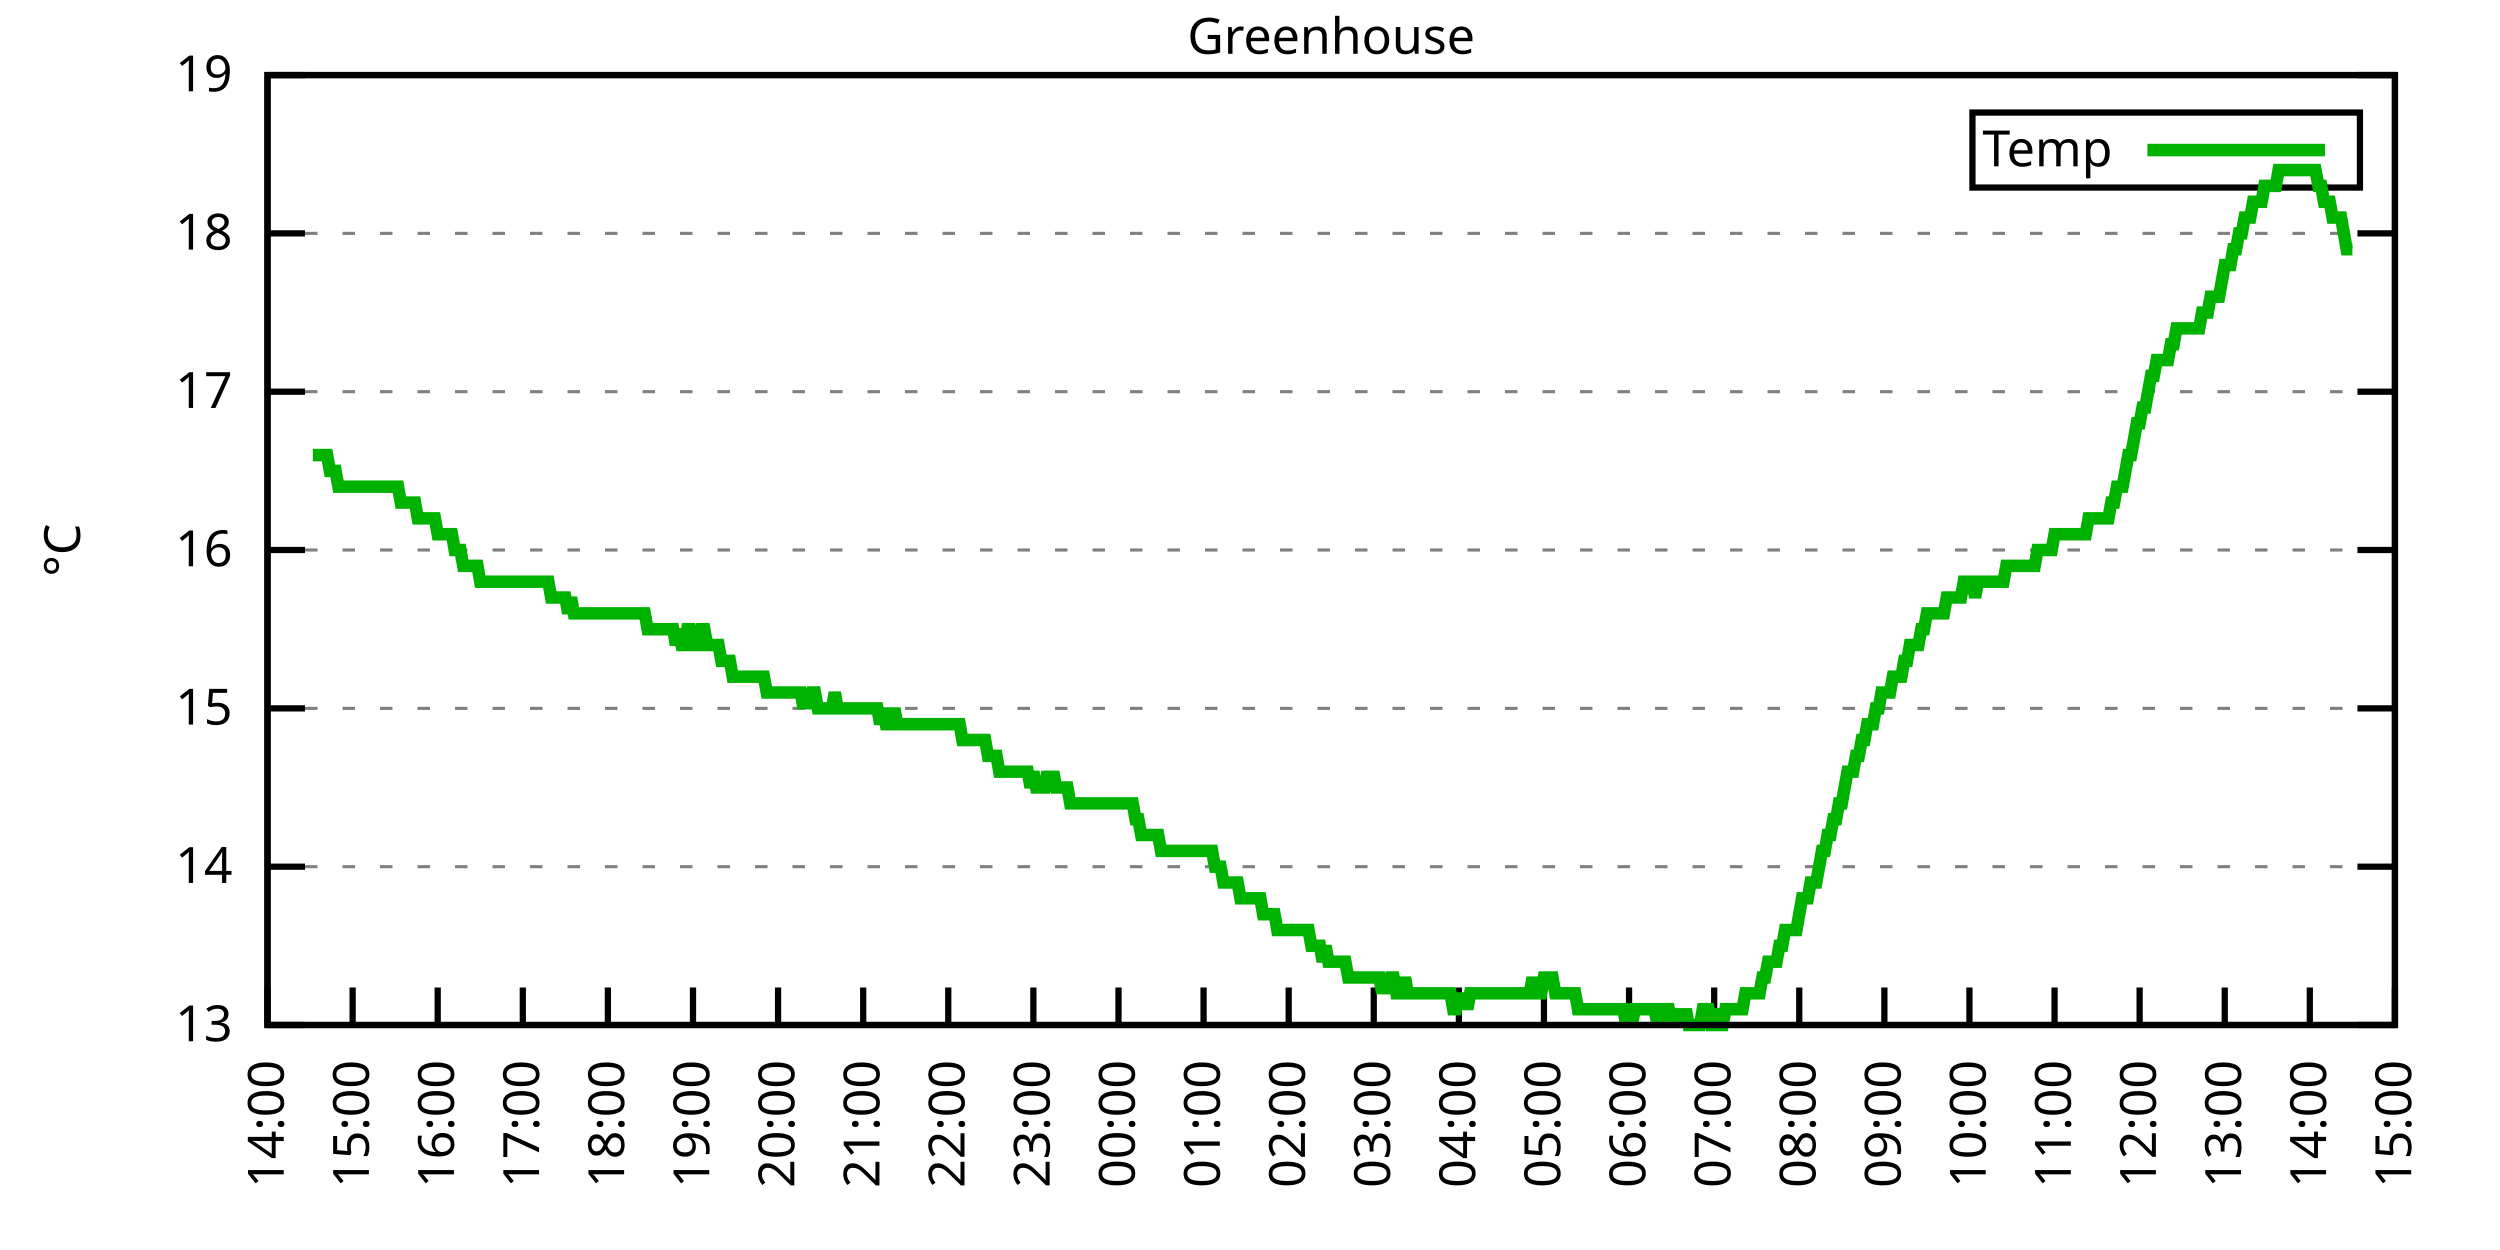
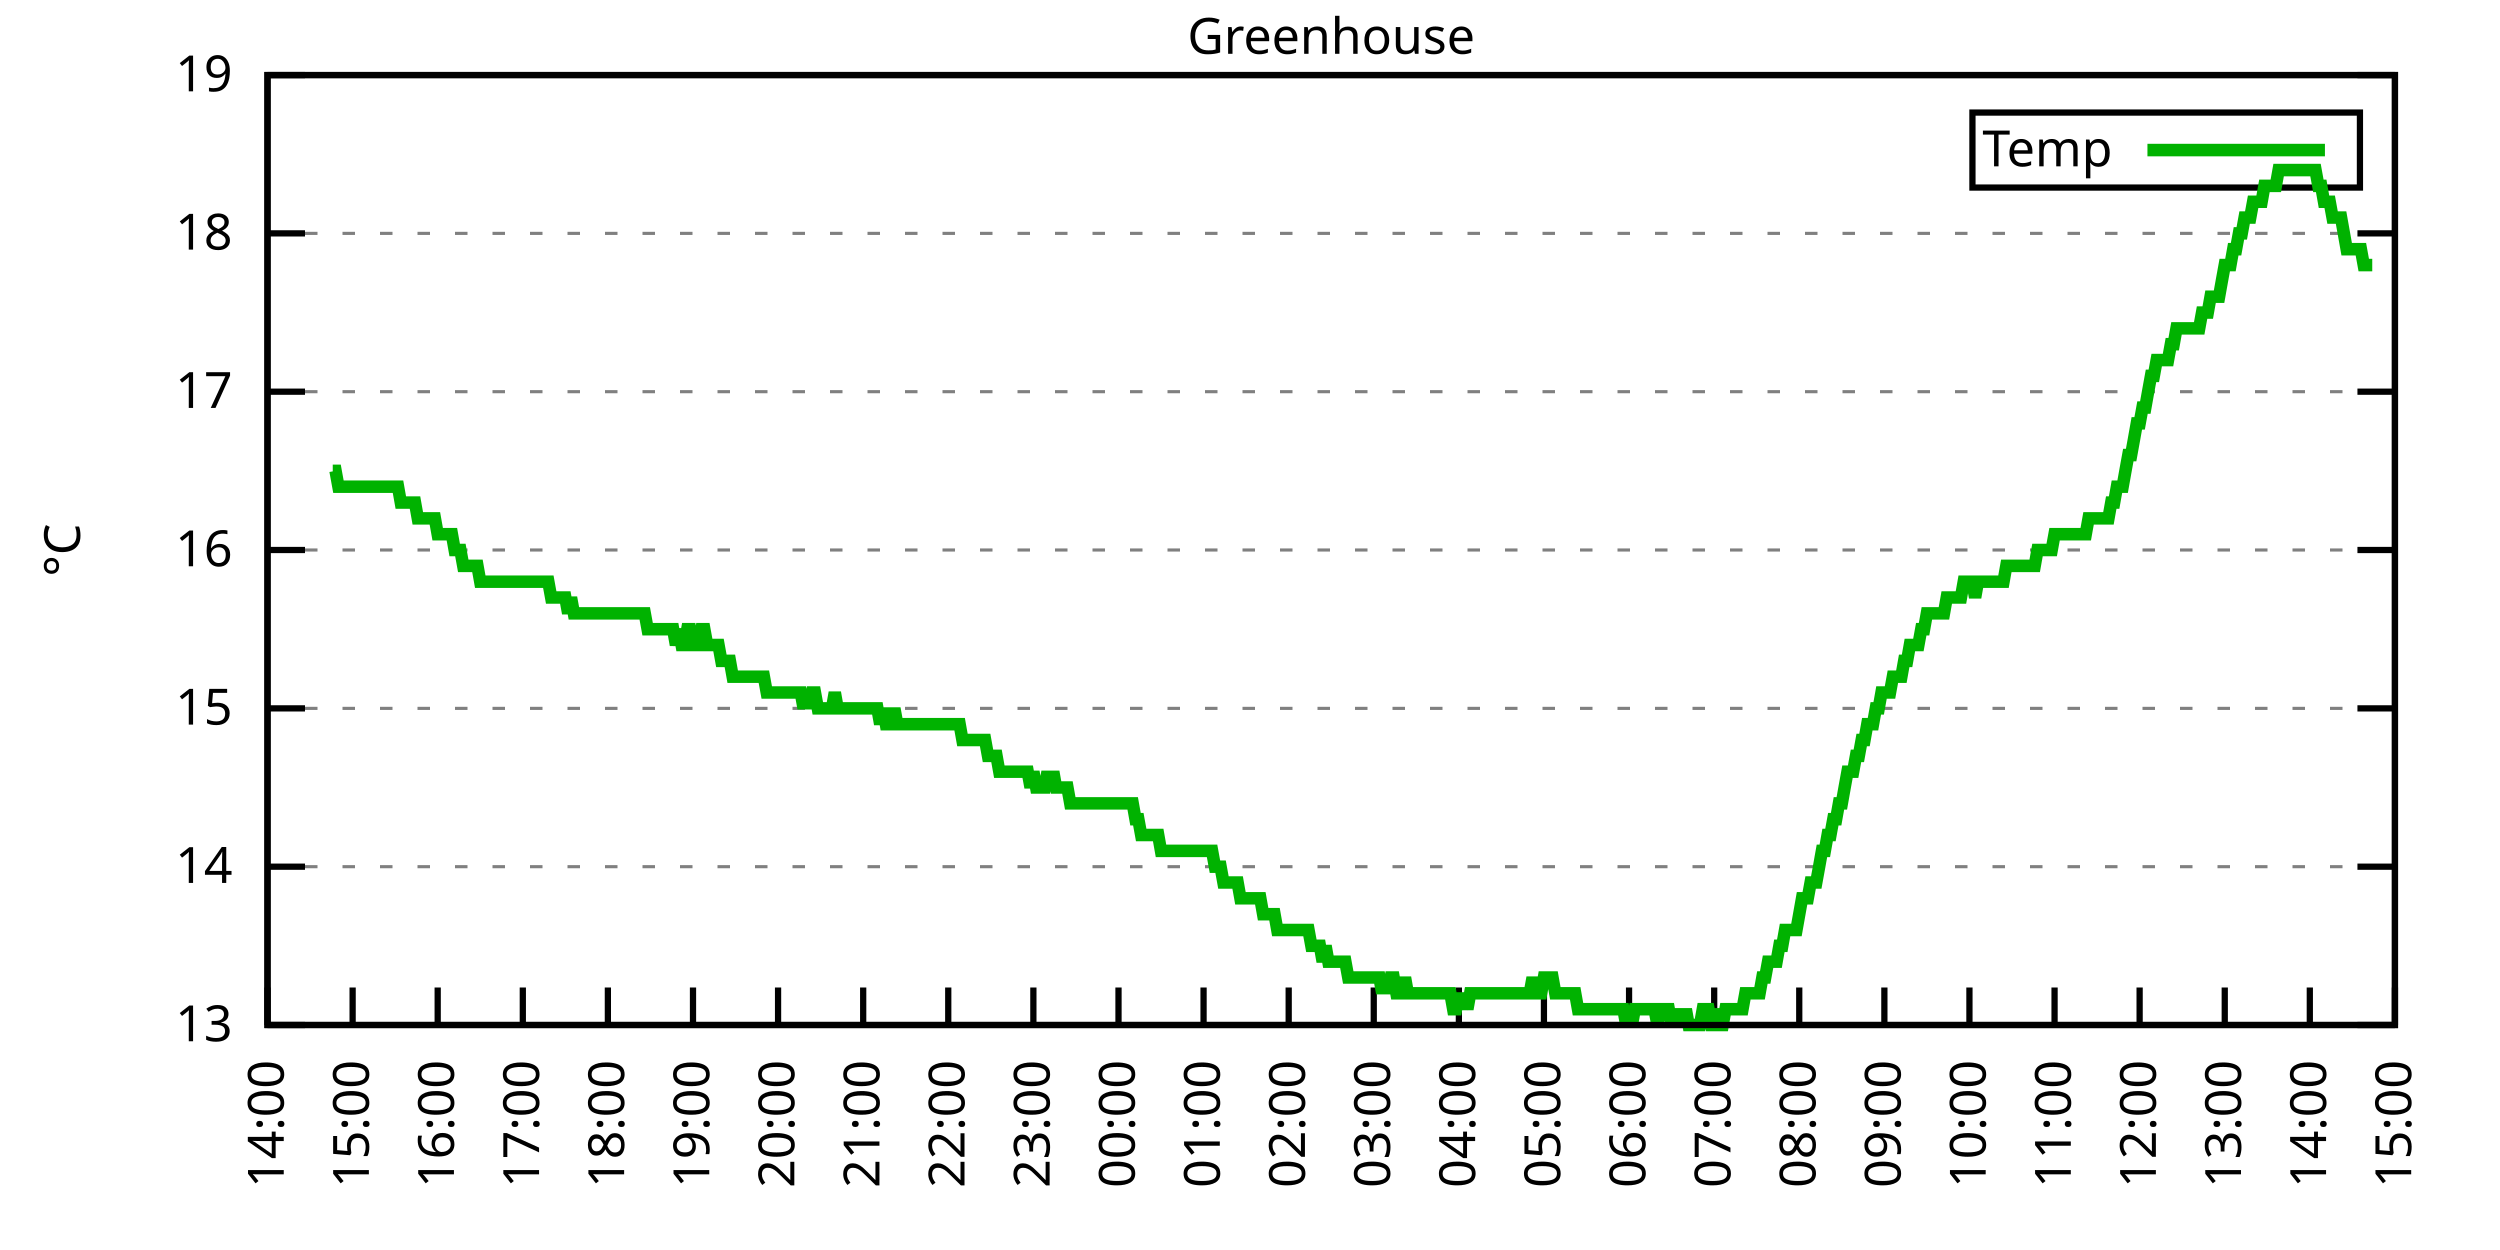
<svg xmlns="http://www.w3.org/2000/svg" xmlns:xlink="http://www.w3.org/1999/xlink" width="400" height="200" viewBox="0 0 400 200">
  <g id="gnuplot_canvas">
    <rect x="0" y="0" width="400" height="200" fill="none" />
    <defs>
      <circle id="gpDot" r="0.5" stroke-width="0.5" stroke="currentColor" />
      <path id="gpPt0" stroke-width="0.333" stroke="currentColor" d="M-1,0 h2 M0,-1 v2" />
      <path id="gpPt1" stroke-width="0.333" stroke="currentColor" d="M-1,-1 L1,1 M1,-1 L-1,1" />
      <path id="gpPt2" stroke-width="0.333" stroke="currentColor" d="M-1,0 L1,0 M0,-1 L0,1 M-1,-1 L1,1 M-1,1 L1,-1" />
      <rect id="gpPt3" stroke-width="0.333" stroke="currentColor" x="-1" y="-1" width="2" height="2" />
      <rect id="gpPt4" stroke-width="0.333" stroke="currentColor" fill="currentColor" x="-1" y="-1" width="2" height="2" />
      <circle id="gpPt5" stroke-width="0.333" stroke="currentColor" cx="0" cy="0" r="1" />
      <use xlink:href="#gpPt5" id="gpPt6" fill="currentColor" stroke="none" />
      <path id="gpPt7" stroke-width="0.333" stroke="currentColor" d="M0,-1.33 L-1.33,0.67 L1.33,0.67 z" />
      <use xlink:href="#gpPt7" id="gpPt8" fill="currentColor" stroke="none" />
      <use xlink:href="#gpPt7" id="gpPt9" stroke="currentColor" transform="rotate(180)" />
      <use xlink:href="#gpPt9" id="gpPt10" fill="currentColor" stroke="none" />
      <use xlink:href="#gpPt3" id="gpPt11" stroke="currentColor" transform="rotate(45)" />
      <use xlink:href="#gpPt11" id="gpPt12" fill="currentColor" stroke="none" />
      <path id="gpPt13" stroke-width="0.333" stroke="currentColor" d="M0,1.330 L1.265,0.411 L0.782,-1.067 L-0.782,-1.076 L-1.265,0.411 z" />
      <use xlink:href="#gpPt13" id="gpPt14" fill="currentColor" stroke="none" />
      <filter id="textbox" filterUnits="objectBoundingBox" x="0" y="0" height="1" width="1">
        <feFlood flood-color="white" flood-opacity="1" result="bgnd" />
        <feComposite in="SourceGraphic" in2="bgnd" operator="atop" />
      </filter>
      <filter id="greybox" filterUnits="objectBoundingBox" x="0" y="0" height="1" width="1">
        <feFlood flood-color="lightgrey" flood-opacity="1" result="grey" />
        <feComposite in="SourceGraphic" in2="grey" operator="atop" />
      </filter>
    </defs>
    <g fill="none" color="white" stroke="currentColor" stroke-width="1.00" stroke-linecap="butt" stroke-linejoin="miter">
</g>
    <g fill="none" color="black" stroke="currentColor" stroke-width="1.00" stroke-linecap="butt" stroke-linejoin="miter">
      <g stroke="none" shape-rendering="crispEdges">
        <polygon fill="rgb(255, 255, 255)" points="42.80,164.00 383.18,164.00 383.18,12.02 42.80,12.02 " />
      </g>
    </g>
    <g fill="none" color="black" stroke="currentColor" stroke-width="1.00" stroke-linecap="butt" stroke-linejoin="miter">
</g>
    <g fill="none" color="black" stroke="black" stroke-width="0.50" stroke-linecap="butt" stroke-linejoin="miter">
</g>
    <g fill="none" color="gray" stroke="currentColor" stroke-width="0.50" stroke-linecap="butt" stroke-linejoin="miter">
      <path stroke="gray" stroke-dasharray="2,4" class="gridline" d="M42.80,164.00 L383.19,164.00  " />
    </g>
    <g fill="none" color="gray" stroke="gray" stroke-width="1.00" stroke-linecap="butt" stroke-linejoin="miter">
</g>
    <g fill="none" color="black" stroke="currentColor" stroke-width="1.00" stroke-linecap="butt" stroke-linejoin="miter">
      <path stroke="black" d="M42.80,164.00 L48.80,164.00 M383.19,164.00 L377.19,164.00  " />
      <g transform="translate(37.20,166.60)" stroke="none" fill="black" font-family="Sans" font-size="8.00" text-anchor="end">
        <text>
          <tspan font-family="Sans"> 13</tspan>
        </text>
      </g>
    </g>
    <g fill="none" color="black" stroke="currentColor" stroke-width="1.00" stroke-linecap="butt" stroke-linejoin="miter">
</g>
    <g fill="none" color="black" stroke="black" stroke-width="0.50" stroke-linecap="butt" stroke-linejoin="miter">
</g>
    <g fill="none" color="gray" stroke="currentColor" stroke-width="0.50" stroke-linecap="butt" stroke-linejoin="miter">
      <path stroke="gray" stroke-dasharray="2,4" class="gridline" d="M42.80,138.67 L383.19,138.67  " />
    </g>
    <g fill="none" color="gray" stroke="gray" stroke-width="1.00" stroke-linecap="butt" stroke-linejoin="miter">
</g>
    <g fill="none" color="black" stroke="currentColor" stroke-width="1.00" stroke-linecap="butt" stroke-linejoin="miter">
      <path stroke="black" d="M42.80,138.67 L48.80,138.67 M383.19,138.67 L377.19,138.67  " />
      <g transform="translate(37.20,141.27)" stroke="none" fill="black" font-family="Sans" font-size="8.00" text-anchor="end">
        <text>
          <tspan font-family="Sans"> 14</tspan>
        </text>
      </g>
    </g>
    <g fill="none" color="black" stroke="currentColor" stroke-width="1.00" stroke-linecap="butt" stroke-linejoin="miter">
</g>
    <g fill="none" color="black" stroke="black" stroke-width="0.50" stroke-linecap="butt" stroke-linejoin="miter">
</g>
    <g fill="none" color="gray" stroke="currentColor" stroke-width="0.50" stroke-linecap="butt" stroke-linejoin="miter">
      <path stroke="gray" stroke-dasharray="2,4" class="gridline" d="M42.80,113.34 L383.19,113.34  " />
    </g>
    <g fill="none" color="gray" stroke="gray" stroke-width="1.00" stroke-linecap="butt" stroke-linejoin="miter">
</g>
    <g fill="none" color="black" stroke="currentColor" stroke-width="1.00" stroke-linecap="butt" stroke-linejoin="miter">
      <path stroke="black" d="M42.80,113.34 L48.80,113.34 M383.19,113.34 L377.19,113.34  " />
      <g transform="translate(37.20,115.94)" stroke="none" fill="black" font-family="Sans" font-size="8.00" text-anchor="end">
        <text>
          <tspan font-family="Sans"> 15</tspan>
        </text>
      </g>
    </g>
    <g fill="none" color="black" stroke="currentColor" stroke-width="1.00" stroke-linecap="butt" stroke-linejoin="miter">
</g>
    <g fill="none" color="black" stroke="black" stroke-width="0.50" stroke-linecap="butt" stroke-linejoin="miter">
</g>
    <g fill="none" color="gray" stroke="currentColor" stroke-width="0.50" stroke-linecap="butt" stroke-linejoin="miter">
      <path stroke="gray" stroke-dasharray="2,4" class="gridline" d="M42.80,88.00 L383.19,88.00  " />
    </g>
    <g fill="none" color="gray" stroke="gray" stroke-width="1.00" stroke-linecap="butt" stroke-linejoin="miter">
</g>
    <g fill="none" color="black" stroke="currentColor" stroke-width="1.00" stroke-linecap="butt" stroke-linejoin="miter">
      <path stroke="black" d="M42.80,88.00 L48.80,88.00 M383.19,88.00 L377.19,88.00  " />
      <g transform="translate(37.20,90.60)" stroke="none" fill="black" font-family="Sans" font-size="8.00" text-anchor="end">
        <text>
          <tspan font-family="Sans"> 16</tspan>
        </text>
      </g>
    </g>
    <g fill="none" color="black" stroke="currentColor" stroke-width="1.00" stroke-linecap="butt" stroke-linejoin="miter">
</g>
    <g fill="none" color="black" stroke="black" stroke-width="0.50" stroke-linecap="butt" stroke-linejoin="miter">
</g>
    <g fill="none" color="gray" stroke="currentColor" stroke-width="0.50" stroke-linecap="butt" stroke-linejoin="miter">
      <path stroke="gray" stroke-dasharray="2,4" class="gridline" d="M42.80,62.67 L383.19,62.67  " />
    </g>
    <g fill="none" color="gray" stroke="gray" stroke-width="1.00" stroke-linecap="butt" stroke-linejoin="miter">
</g>
    <g fill="none" color="black" stroke="currentColor" stroke-width="1.00" stroke-linecap="butt" stroke-linejoin="miter">
      <path stroke="black" d="M42.80,62.67 L48.80,62.67 M383.19,62.67 L377.19,62.67  " />
      <g transform="translate(37.20,65.27)" stroke="none" fill="black" font-family="Sans" font-size="8.00" text-anchor="end">
        <text>
          <tspan font-family="Sans"> 17</tspan>
        </text>
      </g>
    </g>
    <g fill="none" color="black" stroke="currentColor" stroke-width="1.00" stroke-linecap="butt" stroke-linejoin="miter">
</g>
    <g fill="none" color="black" stroke="black" stroke-width="0.50" stroke-linecap="butt" stroke-linejoin="miter">
</g>
    <g fill="none" color="gray" stroke="currentColor" stroke-width="0.50" stroke-linecap="butt" stroke-linejoin="miter">
      <path stroke="gray" stroke-dasharray="2,4" class="gridline" d="M42.80,37.34 L383.19,37.34  " />
    </g>
    <g fill="none" color="gray" stroke="gray" stroke-width="1.00" stroke-linecap="butt" stroke-linejoin="miter">
</g>
    <g fill="none" color="black" stroke="currentColor" stroke-width="1.00" stroke-linecap="butt" stroke-linejoin="miter">
      <path stroke="black" d="M42.80,37.34 L48.80,37.34 M383.19,37.34 L377.19,37.34  " />
      <g transform="translate(37.20,39.94)" stroke="none" fill="black" font-family="Sans" font-size="8.00" text-anchor="end">
        <text>
          <tspan font-family="Sans"> 18</tspan>
        </text>
      </g>
    </g>
    <g fill="none" color="black" stroke="currentColor" stroke-width="1.00" stroke-linecap="butt" stroke-linejoin="miter">
</g>
    <g fill="none" color="black" stroke="black" stroke-width="0.50" stroke-linecap="butt" stroke-linejoin="miter">
</g>
    <g fill="none" color="gray" stroke="currentColor" stroke-width="0.50" stroke-linecap="butt" stroke-linejoin="miter">
      <path stroke="gray" stroke-dasharray="2,4" class="gridline" d="M42.80,12.01 L383.19,12.01  " />
    </g>
    <g fill="none" color="gray" stroke="gray" stroke-width="1.00" stroke-linecap="butt" stroke-linejoin="miter">
</g>
    <g fill="none" color="black" stroke="currentColor" stroke-width="1.00" stroke-linecap="butt" stroke-linejoin="miter">
      <path stroke="black" d="M42.80,12.01 L48.80,12.01 M383.19,12.01 L377.19,12.01  " />
      <g transform="translate(37.20,14.61)" stroke="none" fill="black" font-family="Sans" font-size="8.00" text-anchor="end">
        <text>
          <tspan font-family="Sans"> 19</tspan>
        </text>
      </g>
    </g>
    <g fill="none" color="black" stroke="currentColor" stroke-width="1.00" stroke-linecap="butt" stroke-linejoin="miter">
      <path stroke="black" d="M42.80,164.00 L42.80,158.00  " />
      <g transform="translate(45.40,169.60) rotate(270.00)" stroke="none" fill="black" font-family="Sans" font-size="8.00" text-anchor="end">
        <text>
          <tspan font-family="Sans">14:00</tspan>
        </text>
      </g>
    </g>
    <g fill="none" color="black" stroke="currentColor" stroke-width="1.00" stroke-linecap="butt" stroke-linejoin="miter">
      <path stroke="black" d="M56.42,164.00 L56.42,158.00  " />
      <g transform="translate(59.02,169.60) rotate(270.00)" stroke="none" fill="black" font-family="Sans" font-size="8.00" text-anchor="end">
        <text>
          <tspan font-family="Sans">15:00</tspan>
        </text>
      </g>
    </g>
    <g fill="none" color="black" stroke="currentColor" stroke-width="1.00" stroke-linecap="butt" stroke-linejoin="miter">
      <path stroke="black" d="M70.03,164.00 L70.03,158.00  " />
      <g transform="translate(72.63,169.60) rotate(270.00)" stroke="none" fill="black" font-family="Sans" font-size="8.00" text-anchor="end">
        <text>
          <tspan font-family="Sans">16:00</tspan>
        </text>
      </g>
    </g>
    <g fill="none" color="black" stroke="currentColor" stroke-width="1.00" stroke-linecap="butt" stroke-linejoin="miter">
      <path stroke="black" d="M83.65,164.00 L83.65,158.00  " />
      <g transform="translate(86.25,169.60) rotate(270.00)" stroke="none" fill="black" font-family="Sans" font-size="8.00" text-anchor="end">
        <text>
          <tspan font-family="Sans">17:00</tspan>
        </text>
      </g>
    </g>
    <g fill="none" color="black" stroke="currentColor" stroke-width="1.00" stroke-linecap="butt" stroke-linejoin="miter">
      <path stroke="black" d="M97.26,164.00 L97.26,158.00  " />
      <g transform="translate(99.86,169.60) rotate(270.00)" stroke="none" fill="black" font-family="Sans" font-size="8.00" text-anchor="end">
        <text>
          <tspan font-family="Sans">18:00</tspan>
        </text>
      </g>
    </g>
    <g fill="none" color="black" stroke="currentColor" stroke-width="1.00" stroke-linecap="butt" stroke-linejoin="miter">
      <path stroke="black" d="M110.88,164.00 L110.88,158.00  " />
      <g transform="translate(113.48,169.60) rotate(270.00)" stroke="none" fill="black" font-family="Sans" font-size="8.00" text-anchor="end">
        <text>
          <tspan font-family="Sans">19:00</tspan>
        </text>
      </g>
    </g>
    <g fill="none" color="black" stroke="currentColor" stroke-width="1.00" stroke-linecap="butt" stroke-linejoin="miter">
      <path stroke="black" d="M124.49,164.00 L124.49,158.00  " />
      <g transform="translate(127.09,169.60) rotate(270.00)" stroke="none" fill="black" font-family="Sans" font-size="8.00" text-anchor="end">
        <text>
          <tspan font-family="Sans">20:00</tspan>
        </text>
      </g>
    </g>
    <g fill="none" color="black" stroke="currentColor" stroke-width="1.00" stroke-linecap="butt" stroke-linejoin="miter">
      <path stroke="black" d="M138.11,164.00 L138.11,158.00  " />
      <g transform="translate(140.71,169.60) rotate(270.00)" stroke="none" fill="black" font-family="Sans" font-size="8.00" text-anchor="end">
        <text>
          <tspan font-family="Sans">21:00</tspan>
        </text>
      </g>
    </g>
    <g fill="none" color="black" stroke="currentColor" stroke-width="1.00" stroke-linecap="butt" stroke-linejoin="miter">
      <path stroke="black" d="M151.72,164.00 L151.72,158.00  " />
      <g transform="translate(154.32,169.60) rotate(270.00)" stroke="none" fill="black" font-family="Sans" font-size="8.00" text-anchor="end">
        <text>
          <tspan font-family="Sans">22:00</tspan>
        </text>
      </g>
    </g>
    <g fill="none" color="black" stroke="currentColor" stroke-width="1.00" stroke-linecap="butt" stroke-linejoin="miter">
      <path stroke="black" d="M165.34,164.00 L165.34,158.00  " />
      <g transform="translate(167.94,169.60) rotate(270.00)" stroke="none" fill="black" font-family="Sans" font-size="8.00" text-anchor="end">
        <text>
          <tspan font-family="Sans">23:00</tspan>
        </text>
      </g>
    </g>
    <g fill="none" color="black" stroke="currentColor" stroke-width="1.00" stroke-linecap="butt" stroke-linejoin="miter">
      <path stroke="black" d="M178.96,164.00 L178.96,158.00  " />
      <g transform="translate(181.56,169.60) rotate(270.00)" stroke="none" fill="black" font-family="Sans" font-size="8.00" text-anchor="end">
        <text>
          <tspan font-family="Sans">00:00</tspan>
        </text>
      </g>
    </g>
    <g fill="none" color="black" stroke="currentColor" stroke-width="1.00" stroke-linecap="butt" stroke-linejoin="miter">
      <path stroke="black" d="M192.57,164.00 L192.57,158.00  " />
      <g transform="translate(195.17,169.60) rotate(270.00)" stroke="none" fill="black" font-family="Sans" font-size="8.00" text-anchor="end">
        <text>
          <tspan font-family="Sans">01:00</tspan>
        </text>
      </g>
    </g>
    <g fill="none" color="black" stroke="currentColor" stroke-width="1.00" stroke-linecap="butt" stroke-linejoin="miter">
      <path stroke="black" d="M206.19,164.00 L206.19,158.00  " />
      <g transform="translate(208.79,169.60) rotate(270.00)" stroke="none" fill="black" font-family="Sans" font-size="8.00" text-anchor="end">
        <text>
          <tspan font-family="Sans">02:00</tspan>
        </text>
      </g>
    </g>
    <g fill="none" color="black" stroke="currentColor" stroke-width="1.00" stroke-linecap="butt" stroke-linejoin="miter">
      <path stroke="black" d="M219.80,164.00 L219.80,158.00  " />
      <g transform="translate(222.40,169.60) rotate(270.00)" stroke="none" fill="black" font-family="Sans" font-size="8.00" text-anchor="end">
        <text>
          <tspan font-family="Sans">03:00</tspan>
        </text>
      </g>
    </g>
    <g fill="none" color="black" stroke="currentColor" stroke-width="1.00" stroke-linecap="butt" stroke-linejoin="miter">
      <path stroke="black" d="M233.42,164.00 L233.42,158.00  " />
      <g transform="translate(236.02,169.60) rotate(270.00)" stroke="none" fill="black" font-family="Sans" font-size="8.00" text-anchor="end">
        <text>
          <tspan font-family="Sans">04:00</tspan>
        </text>
      </g>
    </g>
    <g fill="none" color="black" stroke="currentColor" stroke-width="1.00" stroke-linecap="butt" stroke-linejoin="miter">
      <path stroke="black" d="M247.03,164.00 L247.03,158.00  " />
      <g transform="translate(249.63,169.60) rotate(270.00)" stroke="none" fill="black" font-family="Sans" font-size="8.00" text-anchor="end">
        <text>
          <tspan font-family="Sans">05:00</tspan>
        </text>
      </g>
    </g>
    <g fill="none" color="black" stroke="currentColor" stroke-width="1.00" stroke-linecap="butt" stroke-linejoin="miter">
      <path stroke="black" d="M260.65,164.00 L260.65,158.00  " />
      <g transform="translate(263.25,169.60) rotate(270.00)" stroke="none" fill="black" font-family="Sans" font-size="8.00" text-anchor="end">
        <text>
          <tspan font-family="Sans">06:00</tspan>
        </text>
      </g>
    </g>
    <g fill="none" color="black" stroke="currentColor" stroke-width="1.00" stroke-linecap="butt" stroke-linejoin="miter">
      <path stroke="black" d="M274.27,164.00 L274.27,158.00  " />
      <g transform="translate(276.87,169.60) rotate(270.00)" stroke="none" fill="black" font-family="Sans" font-size="8.00" text-anchor="end">
        <text>
          <tspan font-family="Sans">07:00</tspan>
        </text>
      </g>
    </g>
    <g fill="none" color="black" stroke="currentColor" stroke-width="1.00" stroke-linecap="butt" stroke-linejoin="miter">
      <path stroke="black" d="M287.88,164.00 L287.88,158.00  " />
      <g transform="translate(290.48,169.60) rotate(270.00)" stroke="none" fill="black" font-family="Sans" font-size="8.00" text-anchor="end">
        <text>
          <tspan font-family="Sans">08:00</tspan>
        </text>
      </g>
    </g>
    <g fill="none" color="black" stroke="currentColor" stroke-width="1.00" stroke-linecap="butt" stroke-linejoin="miter">
      <path stroke="black" d="M301.50,164.00 L301.50,158.00  " />
      <g transform="translate(304.10,169.60) rotate(270.00)" stroke="none" fill="black" font-family="Sans" font-size="8.00" text-anchor="end">
        <text>
          <tspan font-family="Sans">09:00</tspan>
        </text>
      </g>
    </g>
    <g fill="none" color="black" stroke="currentColor" stroke-width="1.00" stroke-linecap="butt" stroke-linejoin="miter">
      <path stroke="black" d="M315.11,164.00 L315.11,158.00  " />
      <g transform="translate(317.71,169.60) rotate(270.00)" stroke="none" fill="black" font-family="Sans" font-size="8.00" text-anchor="end">
        <text>
          <tspan font-family="Sans">10:00</tspan>
        </text>
      </g>
    </g>
    <g fill="none" color="black" stroke="currentColor" stroke-width="1.00" stroke-linecap="butt" stroke-linejoin="miter">
      <path stroke="black" d="M328.73,164.00 L328.73,158.00  " />
      <g transform="translate(331.33,169.60) rotate(270.00)" stroke="none" fill="black" font-family="Sans" font-size="8.00" text-anchor="end">
        <text>
          <tspan font-family="Sans">11:00</tspan>
        </text>
      </g>
    </g>
    <g fill="none" color="black" stroke="currentColor" stroke-width="1.00" stroke-linecap="butt" stroke-linejoin="miter">
      <path stroke="black" d="M342.34,164.00 L342.34,158.00  " />
      <g transform="translate(344.94,169.60) rotate(270.00)" stroke="none" fill="black" font-family="Sans" font-size="8.00" text-anchor="end">
        <text>
          <tspan font-family="Sans">12:00</tspan>
        </text>
      </g>
    </g>
    <g fill="none" color="black" stroke="currentColor" stroke-width="1.00" stroke-linecap="butt" stroke-linejoin="miter">
      <path stroke="black" d="M355.96,164.00 L355.96,158.00  " />
      <g transform="translate(358.56,169.60) rotate(270.00)" stroke="none" fill="black" font-family="Sans" font-size="8.00" text-anchor="end">
        <text>
          <tspan font-family="Sans">13:00</tspan>
        </text>
      </g>
    </g>
    <g fill="none" color="black" stroke="currentColor" stroke-width="1.00" stroke-linecap="butt" stroke-linejoin="miter">
      <path stroke="black" d="M369.57,164.00 L369.57,158.00  " />
      <g transform="translate(372.17,169.60) rotate(270.00)" stroke="none" fill="black" font-family="Sans" font-size="8.00" text-anchor="end">
        <text>
          <tspan font-family="Sans">14:00</tspan>
        </text>
      </g>
    </g>
    <g fill="none" color="black" stroke="currentColor" stroke-width="1.00" stroke-linecap="butt" stroke-linejoin="miter">
      <path stroke="black" d="M383.19,164.00 L383.19,158.00  " />
      <g transform="translate(385.79,169.60) rotate(270.00)" stroke="none" fill="black" font-family="Sans" font-size="8.00" text-anchor="end">
        <text>
          <tspan font-family="Sans">15:00</tspan>
        </text>
      </g>
    </g>
    <g fill="none" color="black" stroke="currentColor" stroke-width="1.00" stroke-linecap="butt" stroke-linejoin="miter">
</g>
    <g fill="none" color="black" stroke="currentColor" stroke-width="1.00" stroke-linecap="butt" stroke-linejoin="miter">
      <path stroke="black" d="M42.80,12.01 L42.80,164.00 L383.19,164.00 L383.19,12.01 L42.80,12.01 Z  " />
    </g>
    <g fill="none" color="black" stroke="currentColor" stroke-width="1.00" stroke-linecap="butt" stroke-linejoin="miter">
</g>
    <g fill="none" color="black" stroke="currentColor" stroke-width="1.00" stroke-linecap="butt" stroke-linejoin="miter">
      <path stroke="black" d="M315.59,30.01 L315.59,18.01 L377.59,18.01 L377.59,30.01 L315.59,30.01 Z  " />
    </g>
    <g id="Greenhouse_plot_1">
      <g fill="none" color="white" stroke="black" stroke-width="2.00" stroke-linecap="butt" stroke-linejoin="miter">
</g>
      <g fill="none" color="black" stroke="currentColor" stroke-width="2.00" stroke-linecap="butt" stroke-linejoin="miter">
        <g transform="translate(337.99,26.61)" stroke="none" fill="black" font-family="Sans" font-size="8.00" text-anchor="end">
          <text>
            <tspan font-family="Sans">Temp</tspan>
          </text>
        </g>
      </g>
      <g fill="none" color="black" stroke="currentColor" stroke-width="2.00" stroke-linecap="butt" stroke-linejoin="miter">
-         <path stroke="rgb(  0, 178,   0)" d="M343.59,24.01 L371.99,24.01 M50.06,72.81 L50.52,72.81 L50.97,72.81 L51.42,72.81 L51.88,72.81 L52.33,72.81   L52.78,75.34 L53.24,75.34 L53.69,75.34 L54.15,77.87 L54.60,77.87 L55.05,77.87 L55.51,77.87 L55.96,77.87   L56.42,77.87 L56.87,77.87 L57.32,77.87 L57.78,77.87 L58.23,77.87 L58.68,77.87 L59.14,77.87 L59.59,77.87   L60.05,77.87 L60.50,77.87 L60.95,77.87 L61.41,77.87 L61.86,77.87 L62.32,77.87 L62.77,77.87 L63.22,77.87   L63.68,77.87 L64.13,80.41 L64.58,80.41 L65.04,80.41 L65.49,80.41 L65.95,80.41 L66.40,80.41 L66.85,82.94   L67.31,82.94 L67.76,82.94 L68.22,82.94 L68.67,82.94 L69.12,82.94 L69.58,82.94 L70.03,85.47 L70.49,85.47   L70.94,85.47 L71.39,85.47 L71.85,85.47 L72.30,85.47 L72.75,88.00 L73.21,88.00 L73.66,88.00 L74.12,90.54   L74.57,90.54 L75.02,90.54 L75.48,90.54 L75.93,90.54 L76.39,90.54 L76.84,93.07 L77.29,93.07 L77.75,93.07   L78.20,93.07 L78.65,93.07 L79.11,93.07 L79.56,93.07 L80.02,93.07 L80.47,93.07 L80.92,93.07 L81.38,93.07   L81.83,93.07 L82.29,93.07 L82.74,93.07 L83.19,93.07 L83.65,93.07 L84.10,93.07 L84.55,93.07 L85.01,93.07   L85.46,93.07 L85.92,93.07 L86.37,93.07 L86.82,93.07 L87.28,93.07 L87.73,93.07 L88.19,95.60 L88.64,95.60   L89.09,95.60 L89.55,95.60 L90.00,95.60 L90.45,95.60 L90.91,98.14 L91.36,95.60 L91.82,98.14 L92.27,98.14   L92.72,98.14 L93.18,98.14 L93.63,98.14 L94.09,98.14 L94.54,98.14 L94.99,98.14 L95.45,98.14 L95.90,98.14   L96.35,98.14 L96.81,98.14 L97.26,98.14 L97.72,98.14 L98.17,98.14 L98.62,98.14 L99.08,98.14 L99.53,98.14   L99.99,98.14 L100.44,98.14 L100.89,98.14 L101.35,98.14 L101.80,98.14 L102.25,98.14 L102.71,98.14 L103.16,98.14   L103.62,100.67 L104.07,100.67 L104.52,100.67 L104.98,100.67 L105.43,100.67 L105.89,100.67 L106.34,100.67 L106.79,100.67   L107.25,100.67 L107.70,100.67 L108.15,103.20 L108.61,100.67 L109.06,103.20 L109.52,103.20 L109.97,100.67 L110.42,100.67   L110.88,103.20 L111.33,103.20 L111.79,103.20 L112.24,100.67 L112.69,100.67 L113.15,103.20 L113.60,103.20 L114.05,103.20   L114.51,103.20 L114.96,103.20 L115.42,105.74 L115.87,105.74 L116.32,105.74 L116.78,105.74 L117.23,108.27 L117.69,108.27   L118.14,108.27 L118.59,108.27 L119.05,108.27 L119.50,108.27 L119.96,108.27 L120.41,108.27 L120.86,108.27 L121.32,108.27   L121.77,108.27 L122.22,108.27 L122.68,110.80 L123.13,110.80 L123.59,110.80 L124.04,110.80 L124.49,110.80 L124.95,110.80   L125.40,110.80 L125.86,110.80 L126.31,110.80 L126.76,110.80 L127.22,110.80 L127.67,110.80 L128.12,110.80 L128.58,113.34   L129.03,110.80 L129.49,113.34 L129.94,110.80 L130.39,110.80 L130.85,113.34 L131.30,113.34 L131.76,113.34 L132.21,113.34   L132.66,113.34 L133.12,113.34 L133.57,110.80 L134.02,113.34 L134.48,113.34 L134.93,113.34 L135.39,113.34 L135.84,113.34   L136.29,113.34 L136.75,113.34 L137.20,113.34 L137.66,113.34 L138.11,113.34 L138.56,113.34 L139.02,113.34 L139.47,113.34   L139.92,113.34 L140.38,113.34 L140.83,115.87 L141.29,113.34 L141.74,115.87 L142.19,115.87 L142.65,115.87 L143.10,113.34   L143.56,115.87 L144.01,115.87 L144.46,115.87 L144.92,115.87 L145.37,115.87 L145.82,115.87 L146.28,115.87 L146.73,115.87   L147.19,115.87 L147.64,115.87 L148.09,115.87 L148.55,115.87 L149.00,115.87 L149.46,115.87 L149.91,115.87 L150.36,115.87   L150.82,115.87 L151.27,115.87 L151.72,115.87 L152.18,115.87 L152.63,115.87 L153.09,115.87 L153.54,115.87 L153.99,118.40   L154.45,118.40 L154.90,118.40 L155.36,118.40 L155.81,118.40 L156.26,118.40 L156.72,118.40 L157.17,118.40 L157.62,118.40   L158.08,120.94 L158.53,120.94 L158.99,120.94 L159.44,120.94 L159.89,123.47 L160.35,123.47 L160.80,123.47 L161.26,123.47   L161.71,123.47 L162.16,123.47 L162.62,123.47 L163.07,123.47 L163.52,123.47 L163.98,123.47 L164.43,123.47 L164.89,126.00   L165.34,123.47 L165.79,126.00 L166.25,126.00 L166.70,126.00 L167.16,126.00 L167.61,123.47 L168.06,126.00 L168.52,123.47   L168.97,126.00 L169.43,126.00 L169.88,126.00 L170.33,126.00 L170.79,126.00 L171.24,128.54 L171.69,128.54 L172.15,128.54   L172.60,128.54 L173.06,128.54 L173.51,128.54 L173.96,128.54 L174.42,128.54 L174.87,128.54 L175.33,128.54 L175.78,128.54   L176.23,128.54 L176.69,128.54 L177.14,128.54 L177.59,128.54 L178.05,128.54 L178.50,128.54 L178.96,128.54 L179.41,128.54   L179.86,128.54 L180.32,128.54 L180.77,128.54 L181.23,128.54 L181.68,131.07 L182.13,131.07 L182.59,133.60 L183.04,133.60   L183.49,133.60 L183.95,133.60 L184.40,133.60 L184.86,133.60 L185.31,133.60 L185.76,136.14 L186.22,136.14 L186.67,136.14   L187.13,136.14 L187.58,136.14 L188.03,136.14 L188.49,136.14 L188.94,136.14 L189.39,136.14 L189.85,136.14 L190.30,136.14   L190.76,136.14 L191.21,136.14 L191.66,136.14 L192.12,136.14 L192.57,136.14 L193.03,136.14 L193.48,136.14 L193.93,136.14   L194.39,138.67 L194.84,138.67 L195.29,138.67 L195.75,141.20 L196.20,141.20 L196.66,141.20 L197.11,141.20 L197.56,141.20   L198.02,141.20 L198.47,143.73 L198.93,143.73 L199.38,143.73 L199.83,143.73 L200.29,143.73 L200.74,143.73 L201.19,143.73   L201.65,143.73 L202.10,146.27 L202.56,146.27 L203.01,146.27 L203.46,146.27 L203.92,146.27 L204.37,148.80 L204.83,148.80   L205.28,148.80 L205.73,148.80 L206.19,148.80 L206.64,148.80 L207.09,148.80 L207.55,148.80 L208.00,148.80 L208.46,148.80   L208.91,148.80 L209.36,148.80 L209.82,151.33 L210.27,151.33 L210.73,151.33 L211.18,151.33 L211.63,153.87 L212.09,151.33   L212.54,153.87 L213.00,153.87 L213.45,153.87 L213.90,153.87 L214.36,153.87 L214.81,153.87 L215.26,153.87 L215.72,156.40   L216.17,156.40 L216.63,156.40 L217.08,156.40 L217.53,156.40 L217.99,156.40 L218.44,156.40 L218.90,156.40 L219.35,156.40   L219.80,156.40 L220.26,156.40 L220.71,156.40 L221.16,158.93 L221.62,156.40 L222.07,158.93 L222.53,156.40 L222.98,156.40   L223.43,158.93 L223.89,158.93 L224.34,158.93 L224.80,156.40 L225.25,158.93 L225.70,158.93 L226.16,158.93 L226.61,158.93   L227.06,158.93 L227.52,158.93 L227.97,158.93 L228.43,158.93 L228.88,158.93 L229.33,158.93 L229.79,158.93 L230.24,158.93   L230.70,158.93 L231.15,158.93 L231.60,158.93 L232.06,158.93 L232.51,161.47 L232.96,161.47 L233.42,158.93 L233.87,161.47   L234.33,158.93 L234.78,161.47 L235.23,158.93 L235.69,158.93 L236.14,158.93 L236.60,158.93 L237.05,158.93 L237.50,158.93   L237.96,158.93 L238.41,158.93 L238.86,158.93 L239.32,158.93 L239.77,158.93 L240.23,158.93 L240.68,158.93 L241.13,158.93   L241.59,158.93 L242.04,158.93 L242.50,158.93 L242.95,158.93 L243.40,158.93 L243.86,158.93 L244.31,158.93 L244.76,158.93   L245.22,156.40 L245.67,158.93 L246.13,158.93 L246.58,158.93 L247.03,156.40 L247.49,156.40 L247.94,156.40 L248.40,156.40   L248.85,158.93 L249.30,158.93 L249.76,158.93 L250.21,158.93 L250.66,158.93 L251.12,158.93 L251.57,158.93 L252.03,158.93   L252.48,161.47 L252.93,161.47 L253.39,161.47 L253.84,161.47 L254.30,161.47 L254.75,161.47 L255.20,161.47 L255.66,161.47   L256.11,161.47 L256.56,161.47 L257.02,161.47 L257.47,161.47 L257.93,161.47 L258.38,161.47 L258.83,161.47 L259.29,161.47   L259.74,161.47 L260.20,164.00 L260.65,161.47 L261.10,164.00 L261.56,161.47 L262.01,161.47 L262.47,161.47 L262.92,161.47   L263.37,161.47 L263.83,161.47 L264.28,161.47 L264.73,161.47 L265.19,164.00 L265.64,161.47 L266.10,161.47 L266.55,161.47   L267.00,161.47 L267.46,164.00 L267.91,161.47 L268.37,164.00 L268.82,161.47 L269.27,164.00 L269.73,161.47 L270.18,164.00   L270.63,164.00 L271.09,164.00 L271.54,164.00 L272.00,164.00 L272.45,161.47 L272.90,161.47 L273.36,161.47 L273.81,164.00   L274.27,164.00 L274.72,161.47 L275.17,164.00 L275.63,164.00 L276.08,161.47 L276.53,161.47 L276.99,161.47 L277.44,161.47   L277.90,161.47 L278.35,161.47 L278.80,161.47 L279.26,158.93 L279.71,158.93 L280.17,158.93 L280.62,158.93 L281.07,158.93   L281.53,158.93 L281.98,156.40 L282.43,156.40 L282.89,153.87 L283.34,153.87 L283.80,153.87 L284.25,153.87 L284.70,151.33   L285.16,151.33 L285.61,148.80 L286.07,148.80 L286.52,148.80 L286.97,148.80 L287.43,148.80 L287.88,146.27 L288.33,143.73   L288.79,143.73 L289.24,143.73 L289.70,141.20 L290.15,141.20 L290.60,141.20 L291.06,138.67 L291.51,136.14 L291.97,136.14   L292.42,133.60 L292.87,133.60 L293.33,131.07 L293.78,131.07 L294.23,128.54 L294.69,128.54 L295.14,126.00 L295.60,123.47   L296.05,123.47 L296.50,123.47 L296.96,120.94 L297.41,120.94 L297.87,118.40 L298.32,118.40 L298.77,115.87 L299.23,115.87   L299.68,115.87 L300.13,113.34 L300.59,113.34 L301.04,110.80 L301.50,110.80 L301.95,110.80 L302.40,110.80 L302.86,108.27   L303.31,108.27 L303.77,108.27 L304.22,108.27 L304.67,105.74 L305.13,105.74 L305.58,103.20 L306.03,103.20 L306.49,103.20   L306.94,103.20 L307.40,100.67 L307.85,100.67 L308.30,98.14 L308.76,98.14 L309.21,98.14 L309.67,98.14 L310.12,98.14   L310.57,98.14 L311.03,98.14 L311.48,95.60 L311.94,95.60 L312.39,95.60 L312.84,95.60 L313.30,95.60 L313.75,95.60   L314.20,93.07 L314.66,93.07 L315.11,93.07 L315.57,93.07 L316.02,95.60 L316.47,93.07 L316.93,93.07 L317.38,93.07   L317.84,93.07 L318.29,93.07 L318.74,93.07 L319.20,93.07 L319.65,93.07 L320.10,93.07 L320.56,93.07 L321.01,90.54   L321.47,90.54 L321.92,90.54 L322.37,90.54 L322.83,90.54 L323.28,90.54 L323.74,90.54 L324.19,90.54 L324.64,90.54   L325.10,90.54 L325.55,90.54 L326.00,88.00 L326.46,88.00 L326.91,88.00 L327.37,88.00 L327.82,88.00 L328.27,88.00   L328.73,85.47 L329.18,85.47 L329.64,85.47 L330.09,85.47 L330.54,85.47 L331.00,85.47 L331.45,85.47 L331.90,85.47   L332.36,85.47 L332.81,85.47 L333.27,85.47 L333.72,85.47 L334.17,82.94 L334.63,82.94 L335.08,82.94 L335.54,82.94   L335.99,82.94 L336.44,82.94 L336.90,82.94 L337.35,82.94 L337.80,80.41 L338.26,80.41 L338.71,77.87 L339.17,77.87   L339.62,77.87 L340.07,75.34 L340.53,72.81 L340.98,72.81 L341.44,70.27 L341.89,67.74 L342.34,67.74 L342.80,65.21   L343.25,65.21 L343.70,62.67 L344.16,60.14 L344.61,60.14 L345.07,57.61 L345.52,57.61 L345.97,57.61 L346.43,57.61   L346.88,57.61 L347.34,55.07 L347.79,55.07 L348.24,52.54 L348.70,52.54 L349.15,52.54 L349.60,52.54 L350.06,52.54   L350.51,52.54 L350.97,52.54 L351.42,52.54 L351.87,52.54 L352.33,50.01 L352.78,50.01 L353.24,50.01 L353.69,47.47   L354.14,47.47 L354.60,47.47 L355.05,47.47 L355.50,44.94 L355.96,42.41 L356.41,42.41 L356.87,42.41 L357.32,39.87   L357.77,39.87 L358.23,37.34 L358.68,37.34 L359.14,34.81 L359.59,34.81 L360.04,34.81 L360.50,32.28 L360.95,32.28   L361.41,32.28 L361.86,32.28 L362.31,29.74 L362.77,29.74 L363.22,29.74 L363.67,29.74 L364.13,29.74 L364.58,27.21   L365.04,27.21 L365.49,27.21 L365.94,27.21 L366.40,27.21 L366.85,27.21 L367.31,27.21 L367.76,27.21 L368.21,27.21   L368.67,27.21 L369.12,27.21 L369.57,27.21 L370.03,27.21 L370.48,27.21 L370.94,29.74 L371.39,29.74 L371.84,32.28   L372.30,32.28 L372.75,32.28 L373.21,34.81 L373.66,34.81 L374.11,34.81 L374.57,34.81 L375.02,37.34 L375.47,39.87   L375.93,39.87 L376.38,39.87  " />
+         <path stroke="rgb(  0, 178,   0)" d="M343.59,24.01 L371.99,24.01 M53.24,75.34 L53.69,75.34 L54.15,77.87 L54.60,77.87 L55.05,77.87 L55.51,77.87   L55.96,77.87 L56.42,77.87 L56.87,77.87 L57.32,77.87 L57.78,77.87 L58.23,77.87 L58.68,77.87 L59.14,77.87   L59.59,77.87 L60.05,77.87 L60.50,77.87 L60.95,77.87 L61.41,77.87 L61.86,77.87 L62.32,77.87 L62.77,77.87   L63.22,77.87 L63.68,77.87 L64.13,80.41 L64.58,80.41 L65.04,80.41 L65.49,80.41 L65.95,80.41 L66.40,80.41   L66.85,82.94 L67.31,82.94 L67.76,82.94 L68.22,82.94 L68.67,82.94 L69.12,82.94 L69.58,82.94 L70.03,85.47   L70.49,85.47 L70.94,85.47 L71.39,85.47 L71.85,85.47 L72.30,85.47 L72.75,88.00 L73.21,88.00 L73.66,88.00   L74.12,90.54 L74.57,90.54 L75.02,90.54 L75.48,90.54 L75.93,90.54 L76.39,90.54 L76.84,93.07 L77.29,93.07   L77.75,93.07 L78.20,93.07 L78.65,93.07 L79.11,93.07 L79.56,93.07 L80.02,93.07 L80.47,93.07 L80.92,93.07   L81.38,93.07 L81.83,93.07 L82.29,93.07 L82.74,93.07 L83.19,93.07 L83.65,93.07 L84.10,93.07 L84.55,93.07   L85.01,93.07 L85.46,93.07 L85.92,93.07 L86.37,93.07 L86.82,93.07 L87.28,93.07 L87.73,93.07 L88.19,95.60   L88.64,95.60 L89.09,95.60 L89.55,95.60 L90.00,95.60 L90.45,95.60 L90.91,98.14 L91.36,95.60 L91.82,98.14   L92.27,98.14 L92.72,98.14 L93.18,98.14 L93.63,98.14 L94.09,98.14 L94.54,98.14 L94.99,98.14 L95.45,98.14   L95.90,98.14 L96.35,98.14 L96.81,98.14 L97.26,98.14 L97.72,98.14 L98.17,98.14 L98.62,98.14 L99.08,98.14   L99.53,98.14 L99.99,98.14 L100.44,98.14 L100.89,98.14 L101.35,98.14 L101.80,98.14 L102.25,98.14 L102.71,98.14   L103.16,98.14 L103.62,100.67 L104.07,100.67 L104.52,100.67 L104.98,100.67 L105.43,100.67 L105.89,100.67 L106.34,100.67   L106.79,100.67 L107.25,100.67 L107.70,100.67 L108.15,103.20 L108.61,100.67 L109.06,103.20 L109.52,103.20 L109.97,100.67   L110.42,100.67 L110.88,103.20 L111.33,103.20 L111.79,103.20 L112.24,100.67 L112.69,100.67 L113.15,103.20 L113.60,103.20   L114.05,103.20 L114.51,103.20 L114.96,103.20 L115.42,105.74 L115.87,105.74 L116.32,105.74 L116.78,105.74 L117.23,108.27   L117.69,108.27 L118.14,108.27 L118.59,108.27 L119.05,108.27 L119.50,108.27 L119.96,108.27 L120.41,108.27 L120.86,108.27   L121.32,108.27 L121.77,108.27 L122.22,108.27 L122.68,110.80 L123.13,110.80 L123.59,110.80 L124.04,110.80 L124.49,110.80   L124.95,110.80 L125.40,110.80 L125.86,110.80 L126.31,110.80 L126.76,110.80 L127.22,110.80 L127.67,110.80 L128.12,110.80   L128.58,113.34 L129.03,110.80 L129.49,113.34 L129.94,110.80 L130.39,110.80 L130.85,113.34 L131.30,113.34 L131.76,113.34   L132.21,113.34 L132.66,113.34 L133.12,113.34 L133.57,110.80 L134.02,113.34 L134.48,113.34 L134.93,113.34 L135.39,113.34   L135.84,113.34 L136.29,113.34 L136.75,113.34 L137.20,113.34 L137.66,113.34 L138.11,113.34 L138.56,113.34 L139.02,113.34   L139.47,113.34 L139.92,113.34 L140.38,113.34 L140.83,115.87 L141.29,113.34 L141.74,115.87 L142.19,115.87 L142.65,115.87   L143.10,113.34 L143.56,115.87 L144.01,115.87 L144.46,115.87 L144.92,115.87 L145.37,115.87 L145.82,115.87 L146.28,115.87   L146.73,115.87 L147.19,115.87 L147.64,115.87 L148.09,115.87 L148.55,115.87 L149.00,115.87 L149.46,115.87 L149.91,115.87   L150.36,115.87 L150.82,115.87 L151.27,115.87 L151.72,115.87 L152.18,115.87 L152.63,115.87 L153.09,115.87 L153.54,115.87   L153.99,118.40 L154.45,118.40 L154.90,118.40 L155.36,118.40 L155.81,118.40 L156.26,118.40 L156.72,118.40 L157.17,118.40   L157.62,118.40 L158.08,120.94 L158.53,120.94 L158.99,120.94 L159.44,120.94 L159.89,123.47 L160.35,123.47 L160.80,123.47   L161.26,123.47 L161.71,123.47 L162.16,123.47 L162.62,123.47 L163.07,123.47 L163.52,123.47 L163.98,123.47 L164.43,123.47   L164.89,126.00 L165.34,123.47 L165.79,126.00 L166.25,126.00 L166.70,126.00 L167.16,126.00 L167.61,123.47 L168.06,126.00   L168.52,123.47 L168.97,126.00 L169.43,126.00 L169.88,126.00 L170.33,126.00 L170.79,126.00 L171.24,128.54 L171.69,128.54   L172.15,128.54 L172.60,128.54 L173.06,128.54 L173.51,128.54 L173.96,128.54 L174.42,128.54 L174.87,128.54 L175.33,128.54   L175.78,128.54 L176.23,128.54 L176.69,128.54 L177.14,128.54 L177.59,128.54 L178.05,128.54 L178.50,128.54 L178.96,128.54   L179.41,128.54 L179.86,128.54 L180.32,128.54 L180.77,128.54 L181.23,128.54 L181.68,131.07 L182.13,131.07 L182.59,133.60   L183.04,133.60 L183.49,133.60 L183.95,133.60 L184.40,133.60 L184.86,133.60 L185.31,133.60 L185.76,136.14 L186.22,136.14   L186.67,136.14 L187.13,136.14 L187.58,136.14 L188.03,136.14 L188.49,136.14 L188.94,136.14 L189.39,136.14 L189.85,136.14   L190.30,136.14 L190.76,136.14 L191.21,136.14 L191.66,136.14 L192.12,136.14 L192.57,136.14 L193.03,136.14 L193.48,136.14   L193.93,136.14 L194.39,138.67 L194.84,138.67 L195.29,138.67 L195.75,141.20 L196.20,141.20 L196.66,141.20 L197.11,141.20   L197.56,141.20 L198.02,141.20 L198.47,143.73 L198.93,143.73 L199.38,143.73 L199.83,143.73 L200.29,143.73 L200.74,143.73   L201.19,143.73 L201.65,143.73 L202.10,146.27 L202.56,146.27 L203.01,146.27 L203.46,146.27 L203.92,146.27 L204.37,148.80   L204.83,148.80 L205.28,148.80 L205.73,148.80 L206.19,148.80 L206.64,148.80 L207.09,148.80 L207.55,148.80 L208.00,148.80   L208.46,148.80 L208.91,148.80 L209.36,148.80 L209.82,151.33 L210.27,151.33 L210.73,151.33 L211.18,151.33 L211.63,153.87   L212.09,151.33 L212.54,153.87 L213.00,153.87 L213.45,153.87 L213.90,153.87 L214.36,153.87 L214.81,153.87 L215.26,153.87   L215.72,156.40 L216.17,156.40 L216.63,156.40 L217.08,156.40 L217.53,156.40 L217.99,156.40 L218.44,156.40 L218.90,156.40   L219.35,156.40 L219.80,156.40 L220.26,156.40 L220.71,156.40 L221.16,158.93 L221.62,156.40 L222.07,158.93 L222.53,156.40   L222.98,156.40 L223.43,158.93 L223.89,158.93 L224.34,158.93 L224.80,156.40 L225.25,158.93 L225.70,158.93 L226.16,158.93   L226.61,158.93 L227.06,158.93 L227.52,158.93 L227.97,158.93 L228.43,158.93 L228.88,158.93 L229.33,158.93 L229.79,158.93   L230.24,158.93 L230.70,158.93 L231.15,158.93 L231.60,158.93 L232.06,158.93 L232.51,161.47 L232.96,161.47 L233.42,158.93   L233.87,161.47 L234.33,158.93 L234.78,161.47 L235.23,158.93 L235.69,158.93 L236.14,158.93 L236.60,158.93 L237.05,158.93   L237.50,158.93 L237.96,158.93 L238.41,158.93 L238.86,158.93 L239.32,158.93 L239.77,158.93 L240.23,158.93 L240.68,158.93   L241.13,158.93 L241.59,158.93 L242.04,158.93 L242.50,158.93 L242.95,158.93 L243.40,158.93 L243.86,158.93 L244.31,158.93   L244.76,158.93 L245.22,156.40 L245.67,158.93 L246.13,158.93 L246.58,158.93 L247.03,156.40 L247.49,156.40 L247.94,156.40   L248.40,156.40 L248.85,158.93 L249.30,158.93 L249.76,158.93 L250.21,158.93 L250.66,158.93 L251.12,158.93 L251.57,158.93   L252.03,158.93 L252.48,161.47 L252.93,161.47 L253.39,161.47 L253.84,161.47 L254.30,161.47 L254.75,161.47 L255.20,161.47   L255.66,161.47 L256.11,161.47 L256.56,161.47 L257.02,161.47 L257.47,161.47 L257.93,161.47 L258.38,161.47 L258.83,161.47   L259.29,161.47 L259.74,161.47 L260.20,164.00 L260.65,161.47 L261.10,164.00 L261.56,161.47 L262.01,161.47 L262.47,161.47   L262.92,161.47 L263.37,161.47 L263.83,161.47 L264.28,161.47 L264.73,161.47 L265.19,164.00 L265.64,161.47 L266.10,161.47   L266.55,161.47 L267.00,161.47 L267.46,164.00 L267.91,161.47 L268.37,164.00 L268.82,161.47 L269.27,164.00 L269.73,161.47   L270.18,164.00 L270.63,164.00 L271.09,164.00 L271.54,164.00 L272.00,164.00 L272.45,161.47 L272.90,161.47 L273.36,161.47   L273.81,164.00 L274.27,164.00 L274.72,161.47 L275.17,164.00 L275.63,164.00 L276.08,161.47 L276.53,161.47 L276.99,161.47   L277.44,161.47 L277.90,161.47 L278.35,161.47 L278.80,161.47 L279.26,158.93 L279.71,158.93 L280.17,158.93 L280.62,158.93   L281.07,158.93 L281.53,158.93 L281.98,156.40 L282.43,156.40 L282.89,153.87 L283.34,153.87 L283.80,153.87 L284.25,153.87   L284.70,151.33 L285.16,151.33 L285.61,148.80 L286.07,148.80 L286.52,148.80 L286.97,148.80 L287.43,148.80 L287.88,146.27   L288.33,143.73 L288.79,143.73 L289.24,143.73 L289.70,141.20 L290.15,141.20 L290.60,141.20 L291.06,138.67 L291.51,136.14   L291.97,136.14 L292.42,133.60 L292.87,133.60 L293.33,131.07 L293.78,131.07 L294.23,128.54 L294.69,128.54 L295.14,126.00   L295.60,123.47 L296.05,123.47 L296.50,123.47 L296.96,120.94 L297.41,120.94 L297.87,118.40 L298.32,118.40 L298.77,115.87   L299.23,115.87 L299.68,115.87 L300.13,113.34 L300.59,113.34 L301.04,110.80 L301.50,110.80 L301.95,110.80 L302.40,110.80   L302.86,108.27 L303.31,108.27 L303.77,108.27 L304.22,108.27 L304.67,105.74 L305.13,105.74 L305.58,103.20 L306.03,103.20   L306.49,103.20 L306.94,103.20 L307.40,100.67 L307.85,100.67 L308.30,98.14 L308.76,98.14 L309.21,98.14 L309.67,98.14   L310.12,98.14 L310.57,98.14 L311.03,98.14 L311.48,95.60 L311.94,95.60 L312.39,95.60 L312.84,95.60 L313.30,95.60   L313.75,95.60 L314.20,93.07 L314.66,93.07 L315.11,93.07 L315.57,93.07 L316.02,95.60 L316.47,93.07 L316.93,93.07   L317.38,93.07 L317.84,93.07 L318.29,93.07 L318.74,93.07 L319.20,93.07 L319.65,93.07 L320.10,93.07 L320.56,93.07   L321.01,90.54 L321.47,90.54 L321.92,90.54 L322.37,90.54 L322.83,90.54 L323.28,90.54 L323.74,90.54 L324.19,90.54   L324.64,90.54 L325.10,90.54 L325.55,90.54 L326.00,88.00 L326.46,88.00 L326.91,88.00 L327.37,88.00 L327.82,88.00   L328.27,88.00 L328.73,85.47 L329.18,85.47 L329.64,85.47 L330.09,85.47 L330.54,85.47 L331.00,85.47 L331.45,85.47   L331.90,85.47 L332.36,85.47 L332.81,85.47 L333.27,85.47 L333.72,85.47 L334.17,82.94 L334.63,82.94 L335.08,82.94   L335.54,82.94 L335.99,82.94 L336.44,82.94 L336.90,82.94 L337.35,82.94 L337.80,80.41 L338.26,80.41 L338.71,77.87   L339.17,77.87 L339.62,77.87 L340.07,75.34 L340.53,72.81 L340.98,72.81 L341.44,70.27 L341.89,67.74 L342.34,67.74   L342.80,65.21 L343.25,65.21 L343.70,62.67 L344.16,60.14 L344.61,60.14 L345.07,57.61 L345.52,57.61 L345.97,57.61   L346.43,57.61 L346.88,57.61 L347.34,55.07 L347.79,55.07 L348.24,52.54 L348.70,52.54 L349.15,52.54 L349.60,52.54   L350.06,52.54 L350.51,52.54 L350.97,52.54 L351.42,52.54 L351.87,52.54 L352.33,50.01 L352.78,50.01 L353.24,50.01   L353.69,47.47 L354.14,47.47 L354.60,47.47 L355.05,47.47 L355.50,44.94 L355.96,42.41 L356.41,42.41 L356.87,42.41   L357.32,39.87 L357.77,39.87 L358.23,37.34 L358.68,37.34 L359.14,34.81 L359.59,34.81 L360.04,34.81 L360.50,32.28   L360.95,32.28 L361.41,32.28 L361.86,32.28 L362.31,29.74 L362.77,29.74 L363.22,29.74 L363.67,29.74 L364.13,29.74   L364.58,27.21 L365.04,27.21 L365.49,27.21 L365.94,27.21 L366.40,27.21 L366.85,27.21 L367.31,27.21 L367.76,27.21   L368.21,27.21 L368.67,27.21 L369.12,27.21 L369.57,27.21 L370.03,27.21 L370.48,27.21 L370.94,29.74 L371.39,29.74   L371.84,32.28 L372.30,32.28 L372.75,32.28 L373.21,34.81 L373.66,34.81 L374.11,34.81 L374.57,34.81 L375.02,37.34   L375.47,39.87 L375.93,39.87 L376.38,39.87 L376.84,39.87 L377.29,39.87 L377.74,39.87 L378.20,42.41 L378.65,42.41   L379.11,42.41 L379.56,42.41  " />
      </g>
    </g>
    <g fill="none" color="black" stroke="currentColor" stroke-width="2.00" stroke-linecap="butt" stroke-linejoin="miter">
</g>
    <g fill="none" color="black" stroke="black" stroke-width="1.00" stroke-linecap="butt" stroke-linejoin="miter">
</g>
    <g fill="none" color="black" stroke="currentColor" stroke-width="1.00" stroke-linecap="butt" stroke-linejoin="miter">
      <path stroke="black" d="M42.80,12.01 L42.80,164.00 L383.19,164.00 L383.19,12.01 L42.80,12.01 Z  " />
      <g transform="translate(12.80,88.01) rotate(270.00)" stroke="none" fill="black" font-family="Sans" font-size="8.00" text-anchor="middle">
        <text>
          <tspan font-family="Sans">°C</tspan>
        </text>
      </g>
    </g>
    <g fill="none" color="black" stroke="currentColor" stroke-width="1.00" stroke-linecap="butt" stroke-linejoin="miter">
</g>
    <g fill="none" color="black" stroke="currentColor" stroke-width="1.00" stroke-linecap="butt" stroke-linejoin="miter">
      <g transform="translate(212.99,8.61)" stroke="none" fill="black" font-family="Sans" font-size="8.00" text-anchor="middle">
        <text>
          <tspan font-family="Sans">Greenhouse</tspan>
        </text>
      </g>
    </g>
    <g fill="none" color="black" stroke="currentColor" stroke-width="1.00" stroke-linecap="butt" stroke-linejoin="miter">
</g>
  </g>
</svg>
